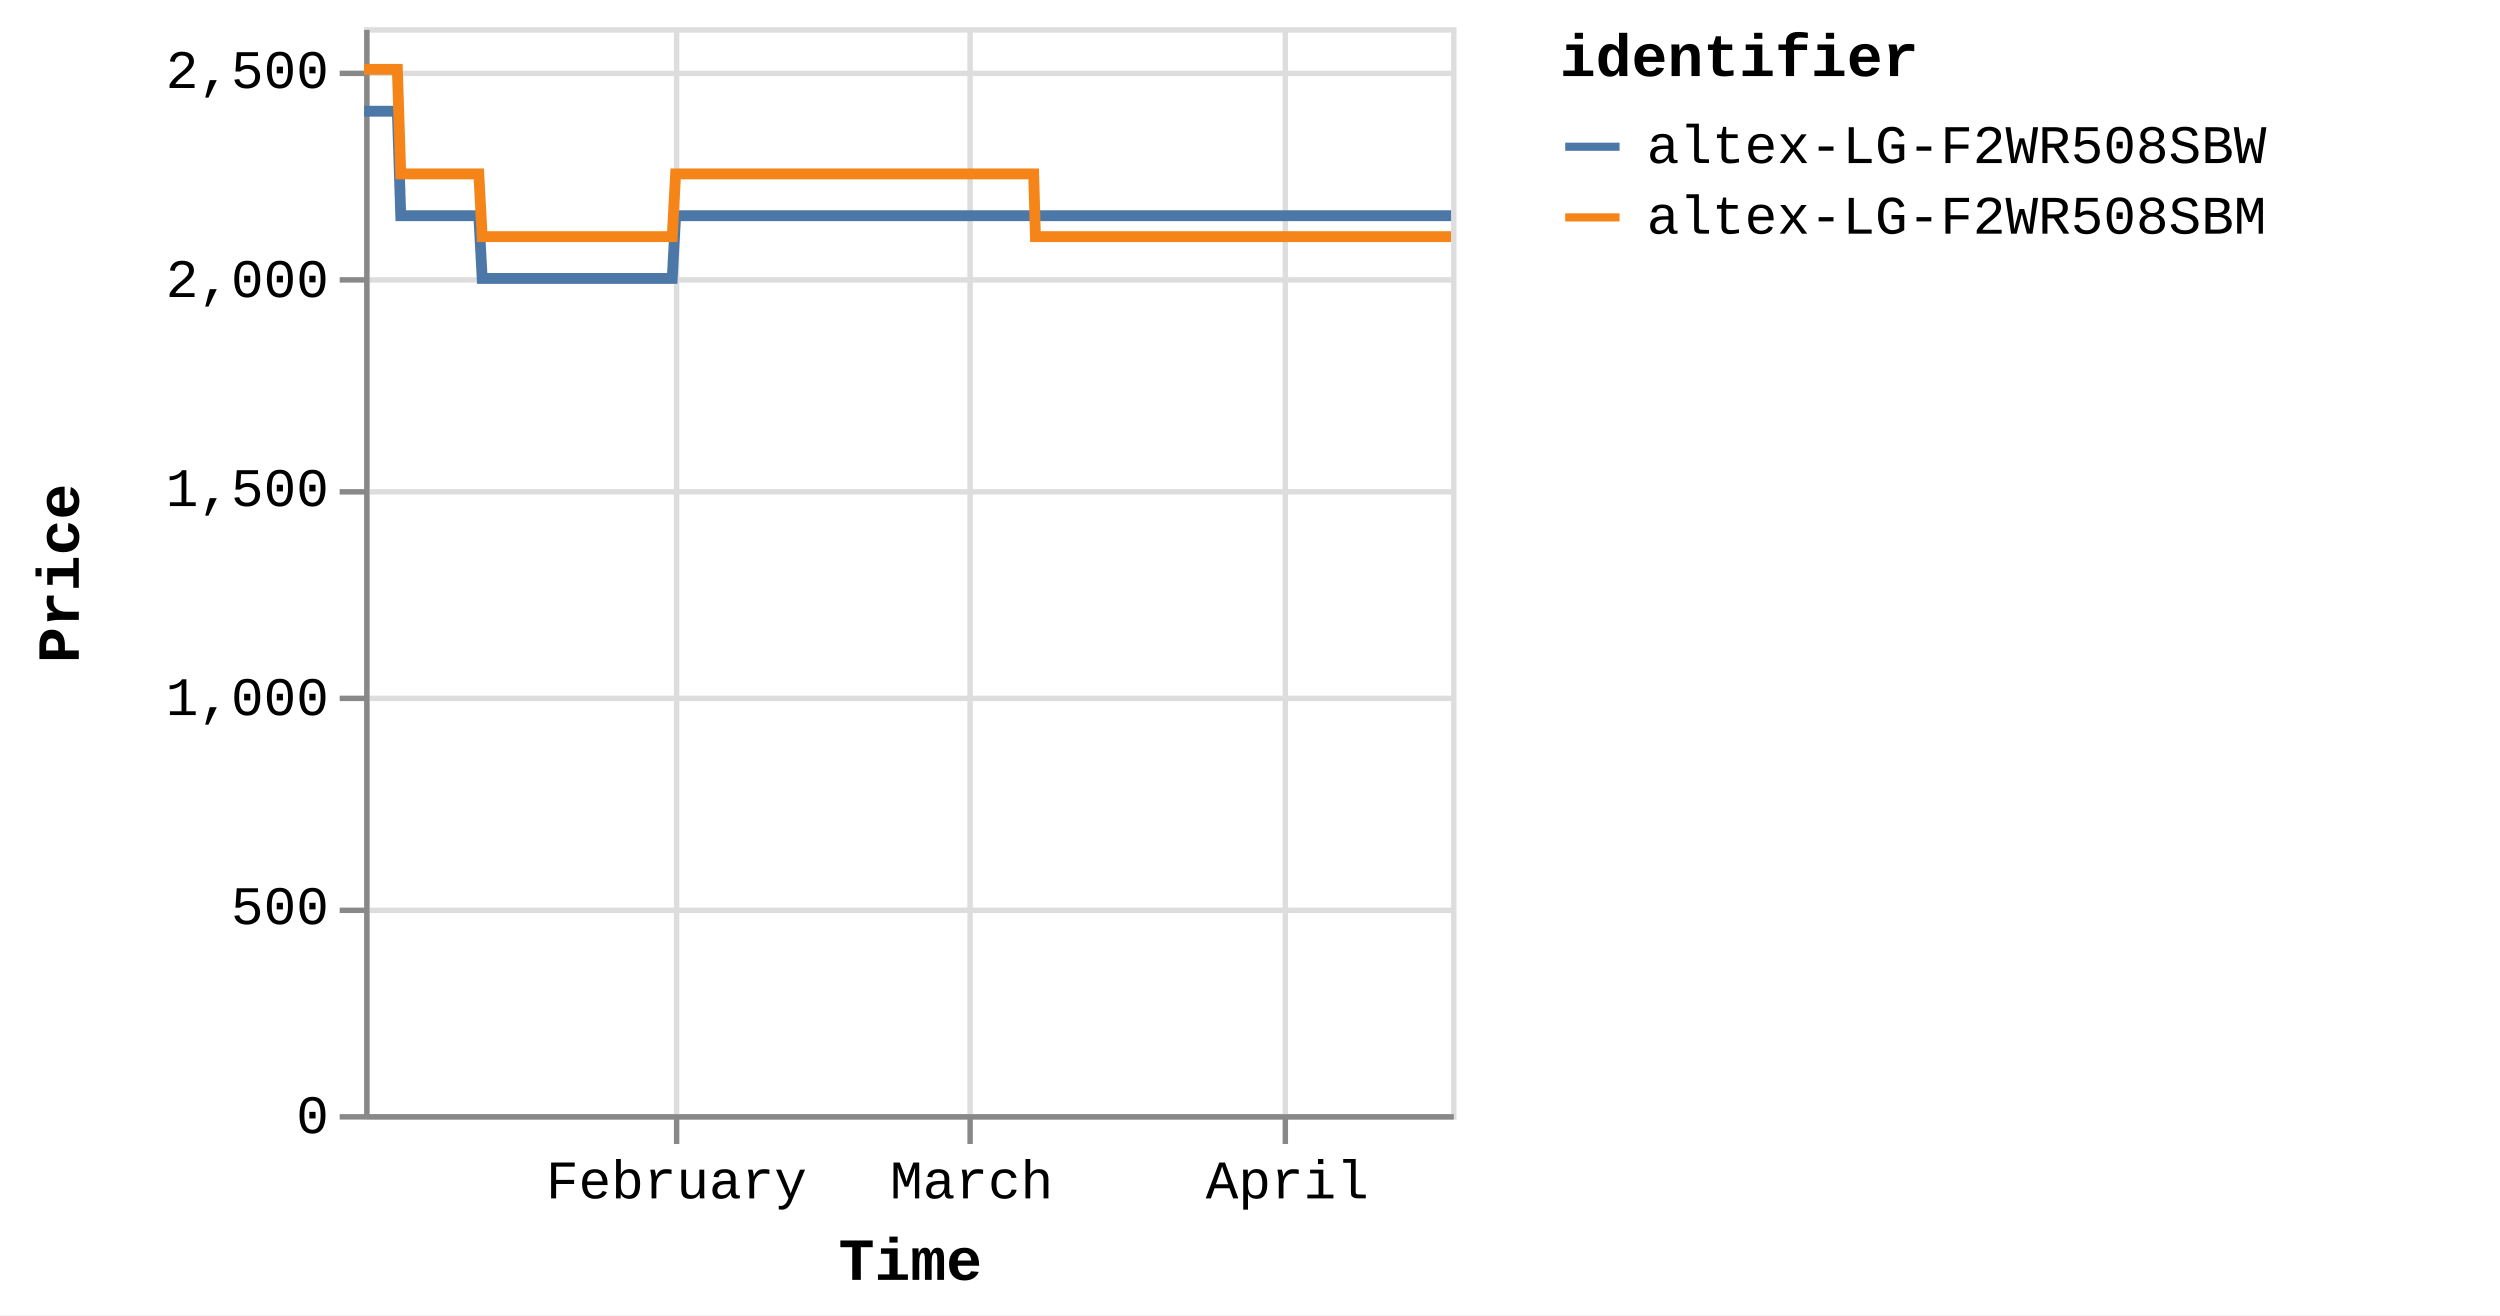
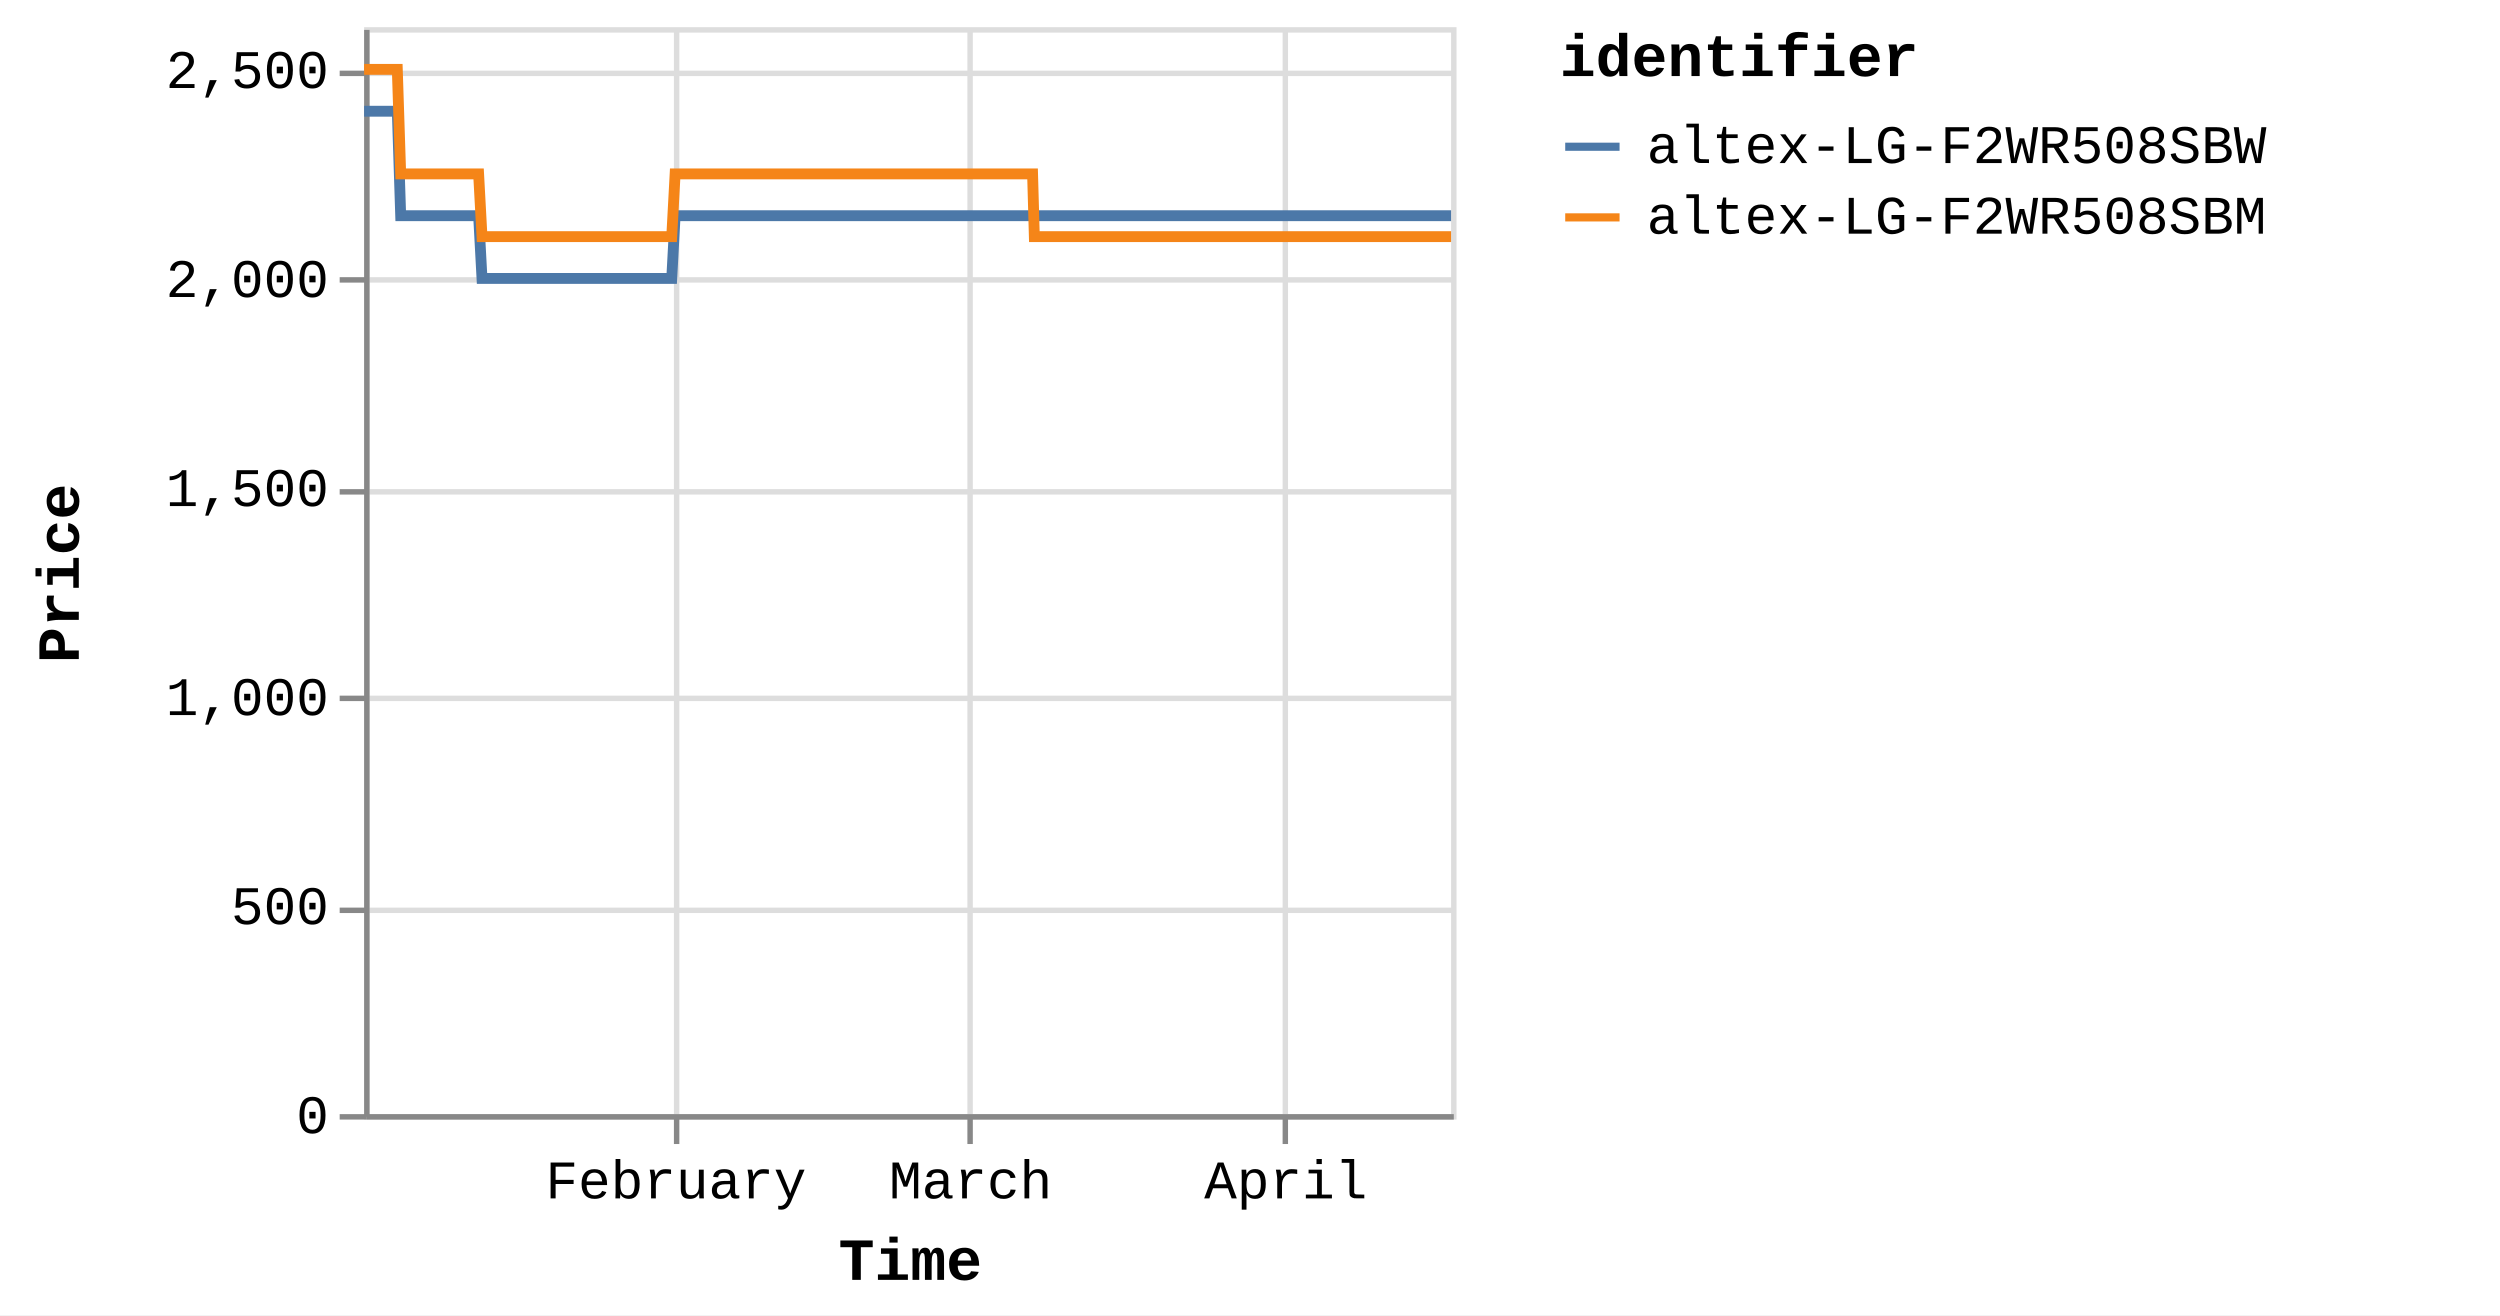
<svg xmlns="http://www.w3.org/2000/svg" version="1.1" class="marks" width="460" height="242" viewBox="0 0 460 242">
  <rect width="460" height="242" fill="white" />
  <g fill="none" stroke-miterlimit="10" transform="translate(67,5)">
    <g class="mark-group role-frame root" role="graphics-object" aria-roledescription="group mark container">
      <g transform="translate(0,0)">
        <path class="background" aria-hidden="true" d="M0.5,0.5h200v200h-200Z" stroke="#ddd" />
        <g>
          <g class="mark-group role-axis" aria-hidden="true">
            <g transform="translate(0.5,200.5)">
              <path class="background" aria-hidden="true" d="M0,0h0v0h0Z" pointer-events="none" />
              <g>
                <g class="mark-rule role-axis-grid" pointer-events="none">
                  <line transform="translate(57,-200)" x2="0" y2="200" stroke="#ddd" stroke-width="1" opacity="1" />
                  <line transform="translate(111,-200)" x2="0" y2="200" stroke="#ddd" stroke-width="1" opacity="1" />
                  <line transform="translate(169,-200)" x2="0" y2="200" stroke="#ddd" stroke-width="1" opacity="1" />
                </g>
              </g>
              <path class="foreground" aria-hidden="true" d="" pointer-events="none" display="none" />
            </g>
          </g>
          <g class="mark-group role-axis" aria-hidden="true">
            <g transform="translate(0.5,0.5)">
              <path class="background" aria-hidden="true" d="M0,0h0v0h0Z" pointer-events="none" />
              <g>
                <g class="mark-rule role-axis-grid" pointer-events="none">
                  <line transform="translate(0,200)" x2="200" y2="0" stroke="#ddd" stroke-width="1" opacity="1" />
                  <line transform="translate(0,162)" x2="200" y2="0" stroke="#ddd" stroke-width="1" opacity="1" />
                  <line transform="translate(0,123)" x2="200" y2="0" stroke="#ddd" stroke-width="1" opacity="1" />
                  <line transform="translate(0,85)" x2="200" y2="0" stroke="#ddd" stroke-width="1" opacity="1" />
                  <line transform="translate(0,46)" x2="200" y2="0" stroke="#ddd" stroke-width="1" opacity="1" />
                  <line transform="translate(0,8)" x2="200" y2="0" stroke="#ddd" stroke-width="1" opacity="1" />
                </g>
              </g>
              <path class="foreground" aria-hidden="true" d="" pointer-events="none" display="none" />
            </g>
          </g>
-           <g class="mark-group role-axis" role="graphics-symbol" aria-roledescription="axis" aria-label="X-axis titled 'Time' for a time scale with values from Monday, 01 January 2024, 2:19:43 PM to Wednesday, 17 April 2024, 8:38:13 AM">
+           <g class="mark-group role-axis" role="graphics-symbol" aria-roledescription="axis" aria-label="X-axis titled 'Time' for a time scale with values from Monday, 01 January 2024, 2:19:43 PM to Wednesday, 17 April 2024, 12:49:57 PM">
            <g transform="translate(0.5,200.5)">
              <path class="background" aria-hidden="true" d="M0,0h0v0h0Z" pointer-events="none" />
              <g>
                <g class="mark-rule role-axis-tick" pointer-events="none">
                  <line transform="translate(57,0)" x2="0" y2="5" stroke="#888" stroke-width="1" opacity="1" />
                  <line transform="translate(111,0)" x2="0" y2="5" stroke="#888" stroke-width="1" opacity="1" />
                  <line transform="translate(169,0)" x2="0" y2="5" stroke="#888" stroke-width="1" opacity="1" />
                </g>
                <g class="mark-text role-axis-label" pointer-events="none">
-                   <text text-anchor="middle" transform="translate(56.95422,15)" font-family="Liberation Mono" font-size="10px" fill="#000" opacity="1">February</text>
-                   <text text-anchor="middle" transform="translate(111.2802,15)" font-family="Liberation Mono" font-size="10px" fill="#000" opacity="1">March</text>
-                   <text text-anchor="middle" transform="translate(169.3529,15)" font-family="Liberation Mono" font-size="10px" fill="#000" opacity="1">April</text>
+                   <text text-anchor="middle" transform="translate(56.86111,15)" font-family="Liberation Mono" font-size="10px" fill="#000" opacity="1">February</text>
+                   <text text-anchor="middle" transform="translate(111.0983,15)" font-family="Liberation Mono" font-size="10px" fill="#000" opacity="1">March</text>
+                   <text text-anchor="middle" transform="translate(169.076,15)" font-family="Liberation Mono" font-size="10px" fill="#000" opacity="1">April</text>
                </g>
                <g class="mark-rule role-axis-domain" pointer-events="none">
                  <line transform="translate(0,0)" x2="200" y2="0" stroke="#888" stroke-width="1" opacity="1" />
                </g>
                <g class="mark-text role-axis-title" pointer-events="none">
                  <text text-anchor="middle" transform="translate(100,30)" font-family="Liberation Mono" font-size="11px" font-weight="bold" fill="#000" opacity="1">Time</text>
                </g>
              </g>
              <path class="foreground" aria-hidden="true" d="" pointer-events="none" display="none" />
            </g>
          </g>
          <g class="mark-group role-axis" role="graphics-symbol" aria-roledescription="axis" aria-label="Y-axis titled 'Price' for a linear scale with values from 0 to 2,600">
            <g transform="translate(0.5,0.5)">
              <path class="background" aria-hidden="true" d="M0,0h0v0h0Z" pointer-events="none" />
              <g>
                <g class="mark-rule role-axis-tick" pointer-events="none">
                  <line transform="translate(0,200)" x2="-5" y2="0" stroke="#888" stroke-width="1" opacity="1" />
                  <line transform="translate(0,162)" x2="-5" y2="0" stroke="#888" stroke-width="1" opacity="1" />
                  <line transform="translate(0,123)" x2="-5" y2="0" stroke="#888" stroke-width="1" opacity="1" />
                  <line transform="translate(0,85)" x2="-5" y2="0" stroke="#888" stroke-width="1" opacity="1" />
                  <line transform="translate(0,46)" x2="-5" y2="0" stroke="#888" stroke-width="1" opacity="1" />
                  <line transform="translate(0,8)" x2="-5" y2="0" stroke="#888" stroke-width="1" opacity="1" />
                </g>
                <g class="mark-text role-axis-label" pointer-events="none">
                  <text text-anchor="end" transform="translate(-7,203)" font-family="Liberation Mono" font-size="10px" fill="#000" opacity="1">0</text>
                  <text text-anchor="end" transform="translate(-7,164.5385)" font-family="Liberation Mono" font-size="10px" fill="#000" opacity="1">500</text>
                  <text text-anchor="end" transform="translate(-7,126.0769)" font-family="Liberation Mono" font-size="10px" fill="#000" opacity="1">1,000</text>
                  <text text-anchor="end" transform="translate(-7,87.61538)" font-family="Liberation Mono" font-size="10px" fill="#000" opacity="1">1,500</text>
                  <text text-anchor="end" transform="translate(-7,49.15385)" font-family="Liberation Mono" font-size="10px" fill="#000" opacity="1">2,000</text>
                  <text text-anchor="end" transform="translate(-7,10.69231)" font-family="Liberation Mono" font-size="10px" fill="#000" opacity="1">2,500</text>
                </g>
                <g class="mark-rule role-axis-domain" pointer-events="none">
                  <line transform="translate(0,200)" x2="0" y2="-200" stroke="#888" stroke-width="1" opacity="1" />
                </g>
                <g class="mark-text role-axis-title" pointer-events="none">
                  <text text-anchor="middle" transform="translate(-51,100) rotate(-90) translate(0,-2)" font-family="Liberation Mono" font-size="11px" font-weight="bold" fill="#000" opacity="1">Price</text>
                </g>
              </g>
              <path class="foreground" aria-hidden="true" d="" pointer-events="none" display="none" />
            </g>
          </g>
          <g class="mark-group role-scope pathgroup" role="graphics-object" aria-roledescription="group mark container">
            <g transform="translate(0,0)">
              <path class="background" aria-hidden="true" d="M0,0h200v200h-200Z" />
              <g>
                <g class="mark-line role-mark marks" role="graphics-object" aria-roledescription="line mark container">
-                   <path aria-label="Time: Jan 01, 2024; Price: 2399; identifier: altex-LG-F2WR508SBW" role="graphics-symbol" aria-roledescription="line mark" d="M0,15.462L0.196,15.462L0.493,15.462L1.117,15.462L1.43,15.462L1.758,15.462L2.056,15.462L2.366,15.462L2.991,15.462L3.303,15.462L3.632,15.462L3.93,15.462L4.239,15.462L4.864,15.462L5.177,15.462L5.504,15.462L5.805,15.462L6.113,15.462L6.738,34.692L7.05,34.692L7.378,34.692L7.678,34.692L7.986,34.692L8.611,34.692L8.923,34.692L9.25,34.692L9.55,34.692L9.859,34.692L10.485,34.692L10.796,34.692L11.123,34.692L11.423,34.692L11.732,34.692L12.359,34.692L12.672,34.692L13,34.692L13.299,34.692L13.605,34.692L14.232,34.692L14.544,34.692L14.877,34.692L15.173,34.692L15.479,34.692L16.106,34.692L16.418,34.692L16.747,34.692L17.045,34.692L17.352,34.692L17.978,34.692L18.291,34.692L18.62,34.692L18.919,34.692L19.226,34.692L19.851,34.692L20.164,34.692L20.492,34.692L20.792,34.692L21.099,34.692L21.724,46.231L22.036,46.231L22.363,46.231L22.663,46.231L22.972,46.231L23.599,46.231L23.909,46.231L24.236,46.231L24.536,46.231L24.845,46.231L25.472,46.231L25.785,46.231L26.115,46.231L26.413,46.231L26.719,46.231L27.345,46.231L27.658,46.231L27.987,46.231L28.286,46.231L28.592,46.231L29.218,46.231L29.532,46.231L29.861,46.231L30.159,46.231L30.465,46.231L31.091,46.231L31.404,46.231L31.733,46.231L32.031,46.231L32.34,46.231L32.965,46.231L33.277,46.231L33.606,46.231L33.906,46.231L34.212,46.231L34.838,46.231L35.149,46.231L35.476,46.231L35.777,46.231L36.086,46.231L36.71,46.231L37.022,46.231L37.349,46.231L37.65,46.231L37.959,46.231L38.586,46.231L38.899,46.231L39.229,46.231L39.525,46.231L39.832,46.231L40.458,46.231L40.772,46.231L41.101,46.231L41.4,46.231L41.705,46.231L42.332,46.231L42.645,46.231L42.974,46.231L43.272,46.231L43.579,46.231L44.206,46.231L44.518,46.231L44.848,46.231L45.147,46.231L45.452,46.231L46.077,46.231L46.391,46.231L46.714,46.231L47.014,46.231L47.326,46.231L47.95,46.231L48.263,46.231L48.583,46.231L48.886,46.231L49.198,46.231L49.823,46.231L50.135,46.231L50.457,46.231L50.76,46.231L51.072,46.231L51.696,46.231L52.01,46.231L52.334,46.231L52.634,46.231L52.946,46.231L53.569,46.231L53.882,46.231L54.206,46.231L54.511,46.231L54.818,46.231L55.443,46.231L55.755,46.231L56.08,46.231L56.38,46.231L56.692,46.231L57.316,34.692L57.629,34.692L57.954,34.692L58.253,34.692L58.565,34.692L59.19,34.692L59.502,34.692L59.826,34.692L60.126,34.692L60.438,34.692L61.063,34.692L61.375,34.692L61.697,34.692L61.999,34.692L62.313,34.692L62.938,34.692L63.249,34.692L63.57,34.692L63.873,34.692L64.185,34.692L64.809,34.692L65.123,34.692L65.448,34.692L65.747,34.692L66.058,34.692L66.683,34.692L66.995,34.692L67.32,34.692L67.62,34.692L67.932,34.692L68.556,34.692L68.869,34.692L69.193,34.692L69.495,34.692L69.805,34.692L70.429,34.692L70.743,34.692L71.066,34.692L71.368,34.692L71.678,34.692L72.303,34.692L72.616,34.692L72.938,34.692L73.24,34.692L73.553,34.692L74.176,34.692L74.488,34.692L74.811,34.692L75.113,34.692L75.425,34.692L76.051,34.692L76.362,34.692L76.684,34.692L76.986,34.692L77.298,34.692L77.923,34.692L78.235,34.692L78.561,34.692L78.86,34.692L79.171,34.692L79.796,34.692L80.108,34.692L80.432,34.692L80.737,34.692L81.045,34.692L81.669,34.692L81.982,34.692L82.307,34.692L82.607,34.692L82.918,34.692L83.855,34.692L84.18,34.692L84.48,34.692L84.792,34.692L85.416,34.692L85.729,34.692L86.053,34.692L86.354,34.692L86.665,34.692L87.29,34.692L87.601,34.692L87.923,34.692L88.226,34.692L88.538,34.692L89.163,34.692L89.476,34.692L89.797,34.692L90.1,34.692L90.412,34.692L91.036,34.692L91.349,34.692L91.674,34.692L91.976,34.692L92.285,34.692L92.91,34.692L93.222,34.692L93.545,34.692L93.847,34.692L94.159,34.692L94.782,34.692L95.095,34.692L95.42,34.692L95.721,34.692L96.032,34.692L96.656,34.692L96.968,34.692L97.293,34.692L97.594,34.692L97.905,34.692L98.529,34.692L98.841,34.692L99.165,34.692L99.466,34.692L99.78,34.692L100.403,34.692L100.715,34.692L101.036,34.692L101.339,34.692L101.651,34.692L102.276,34.692L102.589,34.692L102.91,34.692L103.214,34.692L103.524,34.692L104.149,34.692L104.462,34.692L104.786,34.692L105.087,34.692L105.398,34.692L106.022,34.692L106.335,34.692L106.659,34.692L106.96,34.692L107.271,34.692L107.896,34.692L108.208,34.692L108.532,34.692L108.834,34.692L109.145,34.692L109.769,34.692L110.081,34.692L110.404,34.692L110.705,34.692L111.018,34.692L111.642,34.692L111.956,34.692L112.279,34.692L112.58,34.692L112.891,34.692L113.516,34.692L113.828,34.692L114.152,34.692L114.452,34.692L114.765,34.692L115.389,34.692L115.701,34.692L116.023,34.692L116.325,34.692L116.638,34.692L117.291,34.692L117.718,34.692L117.904,34.692L118.201,34.692L118.511,34.692L119.135,34.692L119.448,34.692L119.774,34.692L120.073,34.692L120.384,34.692L121.009,34.692L121.324,34.692L121.647,34.692L121.948,34.692L122.258,34.692L122.882,34.692L123.195,34.692L123.519,34.692L123.819,34.692L124.131,34.692L124.756,34.692L125.072,34.692L125.392,34.692L125.692,34.692L126.004,34.692L126.629,34.692L126.941,34.692L127.262,34.692L127.567,34.692L127.877,34.692L128.502,34.692L128.816,34.692L129.136,34.692L129.44,34.692L129.751,34.692L130.377,34.692L130.687,34.692L131.013,34.692L131.314,34.692L131.625,34.692L132.249,34.692L132.561,34.692L132.886,34.692L133.188,34.692L133.497,34.692L134.122,34.692L134.436,34.692L134.76,34.692L135.059,34.692L135.371,34.692L135.995,34.692L136.308,34.692L136.634,34.692L136.933,34.692L137.244,34.692L137.868,34.692L138.183,34.692L138.506,34.692L138.806,34.692L139.117,34.692L139.742,34.692L140.056,34.692L140.378,34.692L140.679,34.692L140.992,34.692L141.615,34.692L141.929,34.692L142.25,34.692L142.552,34.692L142.864,34.692L143.488,34.692L143.801,34.692L144.128,34.692L144.428,34.692L144.739,34.692L145.363,34.692L145.674,34.692L145.999,34.692L146.302,34.692L146.61,34.692L147.235,34.692L147.548,34.692L147.873,34.692L148.176,34.692L148.485,34.692L149.109,34.692L149.422,34.692L149.747,34.692L150.05,34.692L150.358,34.692L150.982,34.692L151.294,34.692L151.619,34.692L151.92,34.692L152.231,34.692L152.855,34.692L153.167,34.692L153.491,34.692L153.792,34.692L154.104,34.692L154.729,34.692L155.041,34.692L155.366,34.692L155.665,34.692L155.977,34.692L156.602,34.692L156.914,34.692L157.239,34.692L157.54,34.692L157.85,34.692L158.475,34.692L158.79,34.692L159.113,34.692L159.415,34.692L159.724,34.692L160.351,34.692L160.662,34.692L160.987,34.692L161.289,34.692L161.597,34.692L162.221,34.692L162.534,34.692L162.86,34.692L163.16,34.692L163.47,34.692L164.096,34.692L164.407,34.692L164.734,34.692L165.033,34.692L165.344,34.692L165.968,34.692L166.28,34.692L166.603,34.692L166.906,34.692L167.219,34.692L167.842,34.692L168.156,34.692L168.478,34.692L168.78,34.692L169.091,34.692L169.715,34.692L170.029,34.692L170.355,34.692L170.656,34.692L170.964,34.692L171.59,34.692L171.901,34.692L172.228,34.692L172.528,34.692L172.837,34.692L173.461,34.692L173.774,34.692L174.099,34.692L174.402,34.692L174.71,34.692L175.336,34.692L175.648,34.692L175.973,34.692L176.273,34.692L176.584,34.692L177.211,34.692L177.845,34.692L178.147,34.692L178.458,34.692L179.082,34.692L179.395,34.692L179.716,34.692L180.018,34.692L180.33,34.692L180.954,34.692L181.267,34.692L181.59,34.692L181.892,34.692L182.204,34.692L182.829,34.692L183.14,34.692L183.467,34.692L183.768,34.692L184.077,34.692L184.702,34.692L185.014,34.692L185.34,34.692L185.64,34.692L185.95,34.692L186.575,34.692L186.889,34.692L187.214,34.692L187.516,34.692L187.826,34.692L188.45,34.692L188.763,34.692L189.087,34.692L189.698,34.692L190.323,34.692L190.636,34.692L190.959,34.692L191.258,34.692L191.57,34.692L192.194,34.692L192.506,34.692L192.825,34.692L193.131,34.692L193.443,34.692L194.097,34.692L194.577,34.692L194.87,34.692L195.476,34.692L195.946,34.692L196.254,34.692L196.575,34.692L196.878,34.692L197.19,34.692L197.815,34.692L198.127,34.692L198.454,34.692L198.751,34.692L199.063,34.692L199.688,34.692L200,34.692" stroke="#4c78a8" stroke-width="2" />
+                   <path aria-label="Time: Jan 01, 2024; Price: 2399; identifier: altex-LG-F2WR508SBW" role="graphics-symbol" aria-roledescription="line mark" d="M0,15.462L0.196,15.462L0.492,15.462L1.115,15.462L1.427,15.462L1.755,15.462L2.053,15.462L2.362,15.462L2.986,15.462L3.298,15.462L3.626,15.462L3.924,15.462L4.232,15.462L4.856,15.462L5.168,15.462L5.495,15.462L5.796,15.462L6.103,15.462L6.727,34.692L7.039,34.692L7.366,34.692L7.665,34.692L7.973,34.692L8.597,34.692L8.908,34.692L9.235,34.692L9.534,34.692L9.843,34.692L10.468,34.692L10.778,34.692L11.105,34.692L11.404,34.692L11.713,34.692L12.338,34.692L12.651,34.692L12.979,34.692L13.277,34.692L13.583,34.692L14.209,34.692L14.52,34.692L14.852,34.692L15.148,34.692L15.454,34.692L16.079,34.692L16.391,34.692L16.719,34.692L17.017,34.692L17.324,34.692L17.949,34.692L18.261,34.692L18.59,34.692L18.888,34.692L19.194,34.692L19.819,34.692L20.131,34.692L20.459,34.692L20.758,34.692L21.065,34.692L21.688,46.231L22,46.231L22.326,46.231L22.626,46.231L22.934,46.231L23.56,46.231L23.87,46.231L24.196,46.231L24.495,46.231L24.805,46.231L25.431,46.231L25.743,46.231L26.072,46.231L26.369,46.231L26.675,46.231L27.3,46.231L27.613,46.231L27.941,46.231L28.24,46.231L28.545,46.231L29.17,46.231L29.483,46.231L29.812,46.231L30.11,46.231L30.416,46.231L31.04,46.231L31.352,46.231L31.681,46.231L31.979,46.231L32.287,46.231L32.911,46.231L33.223,46.231L33.552,46.231L33.85,46.231L34.156,46.231L34.781,46.231L35.091,46.231L35.418,46.231L35.719,46.231L36.027,46.231L36.65,46.231L36.962,46.231L37.288,46.231L37.588,46.231L37.897,46.231L38.523,46.231L38.835,46.231L39.164,46.231L39.46,46.231L39.767,46.231L40.392,46.231L40.705,46.231L41.034,46.231L41.332,46.231L41.637,46.231L42.263,46.231L42.575,46.231L42.904,46.231L43.202,46.231L43.508,46.231L44.134,46.231L44.445,46.231L44.774,46.231L45.073,46.231L45.378,46.231L46.002,46.231L46.315,46.231L46.638,46.231L46.937,46.231L47.249,46.231L47.871,46.231L48.184,46.231L48.504,46.231L48.806,46.231L49.118,46.231L49.742,46.231L50.054,46.231L50.375,46.231L50.677,46.231L50.989,46.231L51.612,46.231L51.925,46.231L52.248,46.231L52.548,46.231L52.859,46.231L53.482,46.231L53.794,46.231L54.118,46.231L54.422,46.231L54.729,46.231L55.352,46.231L55.664,46.231L55.989,46.231L56.288,46.231L56.599,46.231L57.222,34.692L57.534,34.692L57.859,34.692L58.158,34.692L58.469,34.692L59.093,34.692L59.404,34.692L59.729,34.692L60.028,34.692L60.34,34.692L60.963,34.692L61.275,34.692L61.596,34.692L61.898,34.692L62.211,34.692L62.835,34.692L63.146,34.692L63.466,34.692L63.768,34.692L64.08,34.692L64.704,34.692L65.016,34.692L65.341,34.692L65.639,34.692L65.95,34.692L66.574,34.692L66.886,34.692L67.21,34.692L67.51,34.692L67.821,34.692L68.444,34.692L68.756,34.692L69.08,34.692L69.381,34.692L69.691,34.692L70.314,34.692L70.627,34.692L70.95,34.692L71.251,34.692L71.561,34.692L72.185,34.692L72.497,34.692L72.819,34.692L73.12,34.692L73.432,34.692L74.055,34.692L74.366,34.692L74.689,34.692L74.99,34.692L75.302,34.692L75.927,34.692L76.237,34.692L76.558,34.692L76.86,34.692L77.172,34.692L77.796,34.692L78.107,34.692L78.433,34.692L78.731,34.692L79.042,34.692L79.665,34.692L79.977,34.692L80.301,34.692L80.605,34.692L80.912,34.692L81.536,34.692L81.848,34.692L82.172,34.692L82.472,34.692L82.782,34.692L83.718,34.692L84.042,34.692L84.342,34.692L84.653,34.692L85.277,34.692L85.588,34.692L85.912,34.692L86.213,34.692L86.523,34.692L87.147,34.692L87.458,34.692L87.78,34.692L88.082,34.692L88.393,34.692L89.017,34.692L89.33,34.692L89.65,34.692L89.952,34.692L90.264,34.692L90.887,34.692L91.2,34.692L91.525,34.692L91.826,34.692L92.134,34.692L92.758,34.692L93.069,34.692L93.392,34.692L93.694,34.692L94.005,34.692L94.627,34.692L94.94,34.692L95.264,34.692L95.564,34.692L95.875,34.692L96.498,34.692L96.809,34.692L97.134,34.692L97.434,34.692L97.745,34.692L98.368,34.692L98.68,34.692L99.003,34.692L99.303,34.692L99.617,34.692L100.238,34.692L100.55,34.692L100.871,34.692L101.173,34.692L101.485,34.692L102.108,34.692L102.421,34.692L102.742,34.692L103.045,34.692L103.355,34.692L103.979,34.692L104.292,34.692L104.615,34.692L104.915,34.692L105.225,34.692L105.849,34.692L106.161,34.692L106.484,34.692L106.785,34.692L107.096,34.692L107.719,34.692L108.031,34.692L108.355,34.692L108.656,34.692L108.966,34.692L109.59,34.692L109.901,34.692L110.224,34.692L110.524,34.692L110.836,34.692L111.46,34.692L111.773,34.692L112.096,34.692L112.396,34.692L112.707,34.692L113.33,34.692L113.642,34.692L113.965,34.692L114.265,34.692L114.577,34.692L115.2,34.692L115.512,34.692L115.833,34.692L116.135,34.692L116.447,34.692L117.099,34.692L117.525,34.692L117.711,34.692L118.008,34.692L118.318,34.692L118.94,34.692L119.252,34.692L119.578,34.692L119.876,34.692L120.187,34.692L120.811,34.692L121.125,34.692L121.448,34.692L121.749,34.692L122.058,34.692L122.681,34.692L122.994,34.692L123.317,34.692L123.617,34.692L123.929,34.692L124.552,34.692L124.868,34.692L125.187,34.692L125.486,34.692L125.798,34.692L126.422,34.692L126.734,34.692L127.054,34.692L127.358,34.692L127.668,34.692L128.292,34.692L128.606,34.692L128.925,34.692L129.228,34.692L129.539,34.692L130.164,34.692L130.474,34.692L130.799,34.692L131.1,34.692L131.409,34.692L132.033,34.692L132.344,34.692L132.669,34.692L132.97,34.692L133.279,34.692L133.903,34.692L134.217,34.692L134.54,34.692L134.838,34.692L135.149,34.692L135.773,34.692L136.085,34.692L136.41,34.692L136.709,34.692L137.02,34.692L137.643,34.692L137.957,34.692L138.279,34.692L138.579,34.692L138.89,34.692L139.514,34.692L139.827,34.692L140.148,34.692L140.449,34.692L140.762,34.692L141.384,34.692L141.697,34.692L142.018,34.692L142.319,34.692L142.631,34.692L143.254,34.692L143.566,34.692L143.893,34.692L144.192,34.692L144.503,34.692L145.125,34.692L145.436,34.692L145.76,34.692L146.063,34.692L146.371,34.692L146.994,34.692L147.307,34.692L147.631,34.692L147.934,34.692L148.243,34.692L148.865,34.692L149.178,34.692L149.502,34.692L149.804,34.692L150.112,34.692L150.735,34.692L151.047,34.692L151.371,34.692L151.671,34.692L151.982,34.692L152.606,34.692L152.917,34.692L153.24,34.692L153.54,34.692L153.852,34.692L154.476,34.692L154.787,34.692L155.112,34.692L155.411,34.692L155.722,34.692L156.346,34.692L156.658,34.692L156.982,34.692L157.282,34.692L157.592,34.692L158.216,34.692L158.53,34.692L158.853,34.692L159.154,34.692L159.463,34.692L160.089,34.692L160.399,34.692L160.724,34.692L161.026,34.692L161.333,34.692L161.956,34.692L162.268,34.692L162.594,34.692L162.893,34.692L163.203,34.692L163.827,34.692L164.139,34.692L164.464,34.692L164.763,34.692L165.073,34.692L165.697,34.692L166.008,34.692L166.33,34.692L166.633,34.692L166.945,34.692L167.568,34.692L167.881,34.692L168.202,34.692L168.504,34.692L168.814,34.692L169.437,34.692L169.751,34.692L170.076,34.692L170.377,34.692L170.684,34.692L171.309,34.692L171.62,34.692L171.946,34.692L172.246,34.692L172.554,34.692L173.178,34.692L173.49,34.692L173.815,34.692L174.116,34.692L174.425,34.692L175.049,34.692L175.361,34.692L175.685,34.692L175.985,34.692L176.295,34.692L176.921,34.692L177.555,34.692L177.856,34.692L178.167,34.692L178.79,34.692L179.101,34.692L179.422,34.692L179.724,34.692L180.036,34.692L180.659,34.692L180.971,34.692L181.293,34.692L181.594,34.692L181.906,34.692L182.53,34.692L182.841,34.692L183.167,34.692L183.467,34.692L183.776,34.692L184.4,34.692L184.711,34.692L185.037,34.692L185.337,34.692L185.646,34.692L186.27,34.692L186.583,34.692L186.908,34.692L187.21,34.692L187.519,34.692L188.142,34.692L188.454,34.692L188.778,34.692L189.388,34.692L190.011,34.692L190.324,34.692L190.647,34.692L190.946,34.692L191.257,34.692L191.88,34.692L192.192,34.692L192.51,34.692L192.815,34.692L193.127,34.692L193.779,34.692L194.259,34.692L194.551,34.692L195.157,34.692L195.626,34.692L195.933,34.692L196.254,34.692L196.556,34.692L196.868,34.692L197.492,34.692L197.803,34.692L198.129,34.692L198.426,34.692L198.738,34.692L199.361,34.692L199.673,34.692L200,34.692" stroke="#4c78a8" stroke-width="2" />
                </g>
              </g>
              <path class="foreground" aria-hidden="true" d="" display="none" />
            </g>
            <g transform="translate(0,0)">
              <path class="background" aria-hidden="true" d="M0,0h200v200h-200Z" />
              <g>
                <g class="mark-line role-mark marks" role="graphics-object" aria-roledescription="line mark container">
-                   <path aria-label="Time: Jan 01, 2024; Price: 2499; identifier: altex-LG-F2WR508SBM" role="graphics-symbol" aria-roledescription="line mark" d="M0,7.769L0.196,7.769L0.493,7.769L1.117,7.769L1.43,7.769L1.758,7.769L2.056,7.769L2.366,7.769L2.991,7.769L3.303,7.769L3.632,7.769L3.93,7.769L4.239,7.769L4.864,7.769L5.177,7.769L5.504,7.769L5.805,7.769L6.113,7.769L6.738,27L7.05,27L7.378,27L7.678,27L7.986,27L8.611,27L8.923,27L9.25,27L9.55,27L9.859,27L10.486,27L10.796,27L11.123,27L11.423,27L11.732,27L12.359,27L12.672,27L13,27L13.299,27L13.605,27L14.233,27L14.544,27L14.877,27L15.173,27L15.479,27L16.106,27L16.418,27L16.747,27L17.045,27L17.352,27L17.978,27L18.291,27L18.62,27L18.919,27L19.226,27L19.852,27L20.164,27L20.492,27L20.792,27L21.099,27L21.724,38.538L22.036,38.538L22.363,38.538L22.663,38.538L22.972,38.538L23.599,38.538L23.909,38.538L24.236,38.538L24.536,38.538L24.846,38.538L25.472,38.538L25.785,38.538L26.115,38.538L26.413,38.538L26.719,38.538L27.345,38.538L27.658,38.538L27.987,38.538L28.287,38.538L28.592,38.538L29.218,38.538L29.532,38.538L29.861,38.538L30.159,38.538L30.466,38.538L31.091,38.538L31.404,38.538L31.733,38.538L32.031,38.538L32.34,38.538L32.965,38.538L33.277,38.538L33.607,38.538L33.906,38.538L34.212,38.538L34.838,38.538L35.149,38.538L35.476,38.538L35.777,38.538L36.086,38.538L36.71,38.538L37.022,38.538L37.349,38.538L37.65,38.538L37.959,38.538L38.586,38.538L38.899,38.538L39.229,38.538L39.525,38.538L39.832,38.538L40.458,38.538L40.772,38.538L41.101,38.538L41.4,38.538L41.705,38.538L42.332,38.538L42.645,38.538L42.974,38.538L43.272,38.538L43.579,38.538L44.206,38.538L44.518,38.538L44.848,38.538L45.147,38.538L45.452,38.538L46.077,38.538L46.391,38.538L46.714,38.538L47.014,38.538L47.326,38.538L47.95,38.538L48.263,38.538L48.583,38.538L48.886,38.538L49.198,38.538L49.823,38.538L50.136,38.538L50.458,38.538L50.76,38.538L51.072,38.538L51.697,38.538L52.01,38.538L52.334,38.538L52.634,38.538L52.946,38.538L53.569,38.538L53.882,38.538L54.207,38.538L54.511,38.538L54.818,38.538L55.443,38.538L55.755,38.538L56.08,38.538L56.38,38.538L56.692,38.538L57.316,27L57.629,27L57.954,27L58.253,27L58.565,27L59.19,27L59.502,27L59.826,27L60.126,27L60.439,27L61.063,27L61.375,27L61.697,27L62,27L62.313,27L62.938,27L63.249,27L63.57,27L63.873,27L64.185,27L64.81,27L65.123,27L65.448,27L65.747,27L66.058,27L66.683,27L66.995,27L67.321,27L67.62,27L67.932,27L68.556,27L68.869,27L69.193,27L69.495,27L69.805,27L70.43,27L70.743,27L71.066,27L71.368,27L71.678,27L72.303,27L72.616,27L72.939,27L73.24,27L73.553,27L74.176,27L74.488,27L74.811,27L75.113,27L75.425,27L76.051,27L76.362,27L76.684,27L76.986,27L77.298,27L77.923,27L78.235,27L78.561,27L78.86,27L79.171,27L79.796,27L80.108,27L80.433,27L80.737,27L81.045,27L81.669,27L81.982,27L82.307,27L82.607,27L82.918,27L83.855,27L84.18,27L84.48,27L84.792,27L85.416,27L85.729,27L86.053,27L86.355,27L86.665,27L87.29,27L87.601,27L87.923,27L88.226,27L88.538,27L89.163,27L89.476,27L89.797,27L90.1,27L90.412,27L91.036,27L91.349,27L91.674,27L91.976,27L92.285,27L92.91,27L93.222,27L93.545,27L93.847,27L94.159,27L94.782,27L95.095,27L95.42,27L95.721,27L96.032,27L96.656,27L96.968,27L97.293,27L97.594,27L97.905,27L98.529,27L98.841,27L99.165,27L99.466,27L99.78,27L100.403,27L100.715,27L101.036,27L101.339,27L101.651,27L102.276,27L102.589,27L102.91,27L103.214,27L103.524,27L104.149,27L104.462,27L104.786,27L105.087,27L105.398,27L106.022,27L106.335,27L106.659,27L106.96,27L107.271,27L107.896,27L108.208,27L108.532,27L108.834,27L109.145,27L109.769,27L110.081,27L110.405,27L110.705,27L111.018,27L111.642,27L111.956,27L112.279,27L112.58,27L112.891,27L113.516,27L113.828,27L114.152,27L114.452,27L114.765,27L115.389,27L115.701,27L116.023,27L116.326,27L116.638,27L117.291,27L117.718,27L117.904,27L118.201,27L118.511,27L119.135,27L119.448,27L119.774,27L120.073,27L120.384,27L121.009,27L121.324,27L121.647,27L121.948,27L122.258,27L122.882,27L123.195,27L123.519,38.538L123.819,38.538L124.131,38.538L124.756,38.538L125.072,38.538L125.392,38.538L125.692,38.538L126.004,38.538L126.629,38.538L126.941,38.538L127.262,38.538L127.567,38.538L127.877,38.538L128.502,38.538L128.816,38.538L129.136,38.538L129.44,38.538L129.751,38.538L130.377,38.538L130.688,38.538L131.013,38.538L131.314,38.538L131.625,38.538L132.249,38.538L132.561,38.538L132.886,38.538L133.188,38.538L133.497,38.538L134.123,38.538L134.436,38.538L134.76,38.538L135.059,38.538L135.371,38.538L135.995,38.538L136.308,38.538L136.634,38.538L136.933,38.538L137.244,38.538L137.868,38.538L138.183,38.538L138.506,38.538L138.806,38.538L139.117,38.538L139.742,38.538L140.056,38.538L140.378,38.538L140.679,38.538L140.992,38.538L141.615,38.538L141.93,38.538L142.25,38.538L142.552,38.538L142.864,38.538L143.488,38.538L143.801,38.538L144.129,38.538L144.429,38.538L144.739,38.538L145.363,38.538L145.674,38.538L145.999,38.538L146.302,38.538L146.61,38.538L147.235,38.538L147.548,38.538L147.873,38.538L148.176,38.538L148.486,38.538L149.109,38.538L149.422,38.538L149.747,38.538L150.05,38.538L150.358,38.538L150.982,38.538L151.294,38.538L151.619,38.538L151.92,38.538L152.231,38.538L152.856,38.538L153.167,38.538L153.491,38.538L153.792,38.538L154.104,38.538L154.729,38.538L155.041,38.538L155.366,38.538L155.665,38.538L155.977,38.538L156.602,38.538L156.914,38.538L157.239,38.538L157.54,38.538L157.851,38.538L158.475,38.538L158.79,38.538L159.113,38.538L159.415,38.538L159.724,38.538L160.351,38.538L160.662,38.538L160.987,38.538L161.289,38.538L161.598,38.538L162.222,38.538L162.534,38.538L162.86,38.538L163.16,38.538L163.47,38.538L164.096,38.538L164.407,38.538L164.734,38.538L165.033,38.538L165.344,38.538L165.968,38.538L166.28,38.538L166.603,38.538L166.906,38.538L167.219,38.538L167.842,38.538L168.156,38.538L168.478,38.538L168.78,38.538L169.091,38.538L169.715,38.538L170.03,38.538L170.355,38.538L170.656,38.538L170.964,38.538L171.59,38.538L171.901,38.538L172.228,38.538L172.528,38.538L172.837,38.538L173.461,38.538L173.774,38.538L174.099,38.538L174.402,38.538L174.71,38.538L175.336,38.538L175.648,38.538L175.973,38.538L176.273,38.538L176.584,38.538L177.211,38.538L177.845,38.538L178.147,38.538L178.458,38.538L179.082,38.538L179.395,38.538L179.716,38.538L180.018,38.538L180.33,38.538L180.955,38.538L181.267,38.538L181.59,38.538L181.892,38.538L182.204,38.538L182.829,38.538L183.14,38.538L183.467,38.538L183.768,38.538L184.077,38.538L184.702,38.538L185.014,38.538L185.34,38.538L185.64,38.538L185.95,38.538L186.575,38.538L186.889,38.538L187.214,38.538L187.516,38.538L187.826,38.538L188.45,38.538L188.763,38.538L189.087,38.538L189.698,38.538L190.323,38.538L190.636,38.538L190.959,38.538L191.258,38.538L191.571,38.538L192.195,38.538L192.506,38.538L192.826,38.538L193.131,38.538L193.443,38.538L194.097,38.538L194.577,38.538L194.87,38.538L195.476,38.538L195.946,38.538L196.254,38.538L196.575,38.538L196.878,38.538L197.19,38.538L197.815,38.538L198.127,38.538L198.454,38.538L198.751,38.538L199.063,38.538L199.688,38.538L200,38.538" stroke="#f58518" stroke-width="2" />
+                   <path aria-label="Time: Jan 01, 2024; Price: 2499; identifier: altex-LG-F2WR508SBM" role="graphics-symbol" aria-roledescription="line mark" d="M0,7.769L0.196,7.769L0.492,7.769L1.115,7.769L1.427,7.769L1.755,7.769L2.053,7.769L2.362,7.769L2.986,7.769L3.298,7.769L3.626,7.769L3.924,7.769L4.232,7.769L4.856,7.769L5.168,7.769L5.495,7.769L5.796,7.769L6.103,7.769L6.727,27L7.039,27L7.366,27L7.665,27L7.973,27L8.597,27L8.908,27L9.235,27L9.534,27L9.843,27L10.468,27L10.778,27L11.105,27L11.404,27L11.713,27L12.338,27L12.651,27L12.979,27L13.277,27L13.583,27L14.209,27L14.521,27L14.852,27L15.148,27L15.454,27L16.079,27L16.391,27L16.719,27L17.017,27L17.324,27L17.949,27L18.261,27L18.59,27L18.888,27L19.194,27L19.819,27L20.131,27L20.459,27L20.758,27L21.065,27L21.688,38.538L22,38.538L22.326,38.538L22.626,38.538L22.935,38.538L23.56,38.538L23.87,38.538L24.196,38.538L24.495,38.538L24.805,38.538L25.431,38.538L25.743,38.538L26.072,38.538L26.369,38.538L26.675,38.538L27.3,38.538L27.613,38.538L27.941,38.538L28.24,38.538L28.545,38.538L29.17,38.538L29.483,38.538L29.812,38.538L30.11,38.538L30.416,38.538L31.04,38.538L31.352,38.538L31.681,38.538L31.979,38.538L32.287,38.538L32.911,38.538L33.223,38.538L33.552,38.538L33.85,38.538L34.156,38.538L34.781,38.538L35.091,38.538L35.418,38.538L35.719,38.538L36.027,38.538L36.65,38.538L36.962,38.538L37.288,38.538L37.588,38.538L37.897,38.538L38.523,38.538L38.836,38.538L39.164,38.538L39.461,38.538L39.767,38.538L40.392,38.538L40.705,38.538L41.034,38.538L41.332,38.538L41.637,38.538L42.263,38.538L42.575,38.538L42.904,38.538L43.202,38.538L43.508,38.538L44.134,38.538L44.445,38.538L44.774,38.538L45.073,38.538L45.378,38.538L46.002,38.538L46.315,38.538L46.638,38.538L46.937,38.538L47.249,38.538L47.871,38.538L48.184,38.538L48.504,38.538L48.807,38.538L49.118,38.538L49.742,38.538L50.054,38.538L50.375,38.538L50.677,38.538L50.989,38.538L51.612,38.538L51.925,38.538L52.248,38.538L52.548,38.538L52.859,38.538L53.482,38.538L53.794,38.538L54.118,38.538L54.422,38.538L54.729,38.538L55.352,38.538L55.664,38.538L55.989,38.538L56.288,38.538L56.599,38.538L57.222,27L57.535,27L57.859,27L58.158,27L58.469,27L59.093,27L59.405,27L59.729,27L60.028,27L60.34,27L60.963,27L61.275,27L61.596,27L61.898,27L62.211,27L62.835,27L63.146,27L63.466,27L63.768,27L64.08,27L64.704,27L65.016,27L65.341,27L65.639,27L65.95,27L66.574,27L66.886,27L67.211,27L67.51,27L67.821,27L68.444,27L68.756,27L69.08,27L69.381,27L69.691,27L70.314,27L70.627,27L70.95,27L71.251,27L71.561,27L72.185,27L72.497,27L72.819,27L73.12,27L73.432,27L74.055,27L74.366,27L74.689,27L74.99,27L75.302,27L75.927,27L76.237,27L76.558,27L76.86,27L77.172,27L77.796,27L78.107,27L78.433,27L78.731,27L79.042,27L79.665,27L79.977,27L80.301,27L80.605,27L80.913,27L81.536,27L81.848,27L82.172,27L82.472,27L82.782,27L83.718,27L84.042,27L84.342,27L84.653,27L85.277,27L85.588,27L85.912,27L86.213,27L86.523,27L87.147,27L87.458,27L87.78,27L88.082,27L88.393,27L89.017,27L89.33,27L89.65,27L89.952,27L90.264,27L90.887,27L91.2,27L91.525,27L91.826,27L92.134,27L92.758,27L93.069,27L93.393,27L93.694,27L94.005,27L94.628,27L94.94,27L95.264,27L95.564,27L95.875,27L96.498,27L96.809,27L97.134,27L97.434,27L97.745,27L98.368,27L98.68,27L99.003,27L99.303,27L99.617,27L100.238,27L100.55,27L100.871,27L101.173,27L101.485,27L102.108,27L102.421,27L102.742,27L103.045,27L103.355,27L103.979,27L104.292,27L104.615,27L104.915,27L105.225,27L105.849,27L106.161,27L106.484,27L106.785,27L107.096,27L107.719,27L108.031,27L108.355,27L108.656,27L108.966,27L109.59,27L109.901,27L110.224,27L110.524,27L110.836,27L111.46,27L111.773,27L112.096,27L112.396,27L112.707,27L113.33,27L113.642,27L113.965,27L114.265,27L114.577,27L115.201,27L115.512,27L115.833,27L116.135,27L116.447,27L117.099,27L117.525,27L117.711,27L118.008,27L118.318,27L118.94,27L119.252,27L119.578,27L119.876,27L120.187,27L120.811,27L121.125,27L121.448,27L121.749,27L122.058,27L122.681,27L122.994,27L123.317,38.538L123.617,38.538L123.929,38.538L124.552,38.538L124.868,38.538L125.187,38.538L125.486,38.538L125.798,38.538L126.422,38.538L126.734,38.538L127.054,38.538L127.359,38.538L127.668,38.538L128.292,38.538L128.606,38.538L128.925,38.538L129.228,38.538L129.539,38.538L130.164,38.538L130.474,38.538L130.799,38.538L131.1,38.538L131.409,38.538L132.033,38.538L132.344,38.538L132.669,38.538L132.971,38.538L133.279,38.538L133.903,38.538L134.217,38.538L134.54,38.538L134.838,38.538L135.15,38.538L135.773,38.538L136.085,38.538L136.41,38.538L136.709,38.538L137.02,38.538L137.643,38.538L137.957,38.538L138.279,38.538L138.579,38.538L138.89,38.538L139.514,38.538L139.827,38.538L140.148,38.538L140.449,38.538L140.762,38.538L141.384,38.538L141.698,38.538L142.018,38.538L142.319,38.538L142.631,38.538L143.254,38.538L143.566,38.538L143.893,38.538L144.192,38.538L144.503,38.538L145.125,38.538L145.436,38.538L145.76,38.538L146.063,38.538L146.371,38.538L146.995,38.538L147.307,38.538L147.631,38.538L147.934,38.538L148.243,38.538L148.865,38.538L149.178,38.538L149.502,38.538L149.805,38.538L150.112,38.538L150.735,38.538L151.047,38.538L151.371,38.538L151.671,38.538L151.982,38.538L152.606,38.538L152.917,38.538L153.241,38.538L153.54,38.538L153.852,38.538L154.476,38.538L154.787,38.538L155.112,38.538L155.411,38.538L155.722,38.538L156.346,38.538L156.658,38.538L156.982,38.538L157.282,38.538L157.592,38.538L158.216,38.538L158.53,38.538L158.853,38.538L159.154,38.538L159.463,38.538L160.089,38.538L160.399,38.538L160.724,38.538L161.026,38.538L161.333,38.538L161.956,38.538L162.268,38.538L162.594,38.538L162.893,38.538L163.203,38.538L163.828,38.538L164.139,38.538L164.464,38.538L164.763,38.538L165.074,38.538L165.697,38.538L166.009,38.538L166.33,38.538L166.633,38.538L166.945,38.538L167.568,38.538L167.881,38.538L168.202,38.538L168.504,38.538L168.814,38.538L169.437,38.538L169.752,38.538L170.077,38.538L170.377,38.538L170.684,38.538L171.309,38.538L171.62,38.538L171.946,38.538L172.246,38.538L172.554,38.538L173.178,38.538L173.49,38.538L173.815,38.538L174.116,38.538L174.425,38.538L175.049,38.538L175.361,38.538L175.685,38.538L175.985,38.538L176.296,38.538L176.921,38.538L177.555,38.538L177.856,38.538L178.167,38.538L178.79,38.538L179.101,38.538L179.422,38.538L179.724,38.538L180.036,38.538L180.659,38.538L180.971,38.538L181.293,38.538L181.594,38.538L181.906,38.538L182.53,38.538L182.841,38.538L183.167,38.538L183.467,38.538L183.776,38.538L184.4,38.538L184.711,38.538L185.037,38.538L185.337,38.538L185.646,38.538L186.27,38.538L186.584,38.538L186.908,38.538L187.21,38.538L187.519,38.538L188.142,38.538L188.455,38.538L188.778,38.538L189.388,38.538L190.011,38.538L190.324,38.538L190.647,38.538L190.946,38.538L191.257,38.538L191.88,38.538L192.192,38.538L192.51,38.538L192.815,38.538L193.127,38.538L193.779,38.538L194.259,38.538L194.552,38.538L195.157,38.538L195.626,38.538L195.933,38.538L196.254,38.538L196.556,38.538L196.868,38.538L197.492,38.538L197.803,38.538L198.129,38.538L198.426,38.538L198.738,38.538L199.361,38.538L199.673,38.538L200,38.538" stroke="#f58518" stroke-width="2" />
                </g>
              </g>
              <path class="foreground" aria-hidden="true" d="" display="none" />
            </g>
          </g>
          <g class="mark-group role-legend" role="graphics-symbol" aria-roledescription="legend" aria-label="Symbol legend titled 'identifier' for stroke color with 2 values: altex-LG-F2WR508SBW, altex-LG-F2WR508SBM">
            <g transform="translate(220,0)">
              <path class="background" aria-hidden="true" d="M0,0h168v40h-168Z" pointer-events="none" />
              <g>
                <g class="mark-group role-legend-entry">
                  <g transform="translate(0,16)">
                    <path class="background" aria-hidden="true" d="M0,0h0v0h0Z" pointer-events="none" />
                    <g>
                      <g class="mark-group role-scope" role="graphics-object" aria-roledescription="group mark container">
                        <g transform="translate(0,0)">
                          <path class="background" aria-hidden="true" d="M0,0h168v11h-168Z" pointer-events="none" opacity="1" />
                          <g>
                            <g class="mark-symbol role-legend-symbol" pointer-events="none">
                              <path transform="translate(6,6)" d="M-5,0L5,0" stroke="#4c78a8" stroke-width="1.5" opacity="1" />
                            </g>
                            <g class="mark-text role-legend-label" pointer-events="none">
                              <text text-anchor="start" transform="translate(16,9)" font-family="Liberation Mono" font-size="10px" fill="#000" opacity="1">altex-LG-F2WR508SBW</text>
                            </g>
                          </g>
                          <path class="foreground" aria-hidden="true" d="" pointer-events="none" display="none" />
                        </g>
                        <g transform="translate(0,13)">
                          <path class="background" aria-hidden="true" d="M0,0h168v11h-168Z" pointer-events="none" opacity="1" />
                          <g>
                            <g class="mark-symbol role-legend-symbol" pointer-events="none">
                              <path transform="translate(6,6)" d="M-5,0L5,0" stroke="#f58518" stroke-width="1.5" opacity="1" />
                            </g>
                            <g class="mark-text role-legend-label" pointer-events="none">
                              <text text-anchor="start" transform="translate(16,9)" font-family="Liberation Mono" font-size="10px" fill="#000" opacity="1">altex-LG-F2WR508SBM</text>
                            </g>
                          </g>
                          <path class="foreground" aria-hidden="true" d="" pointer-events="none" display="none" />
                        </g>
                      </g>
                    </g>
                    <path class="foreground" aria-hidden="true" d="" pointer-events="none" display="none" />
                  </g>
                </g>
                <g class="mark-text role-legend-title" pointer-events="none">
                  <text text-anchor="start" transform="translate(0,9)" font-family="Liberation Mono" font-size="11px" font-weight="bold" fill="#000" opacity="1">identifier</text>
                </g>
              </g>
              <path class="foreground" aria-hidden="true" d="" pointer-events="none" display="none" />
            </g>
          </g>
        </g>
        <path class="foreground" aria-hidden="true" d="" display="none" />
      </g>
    </g>
  </g>
</svg>
